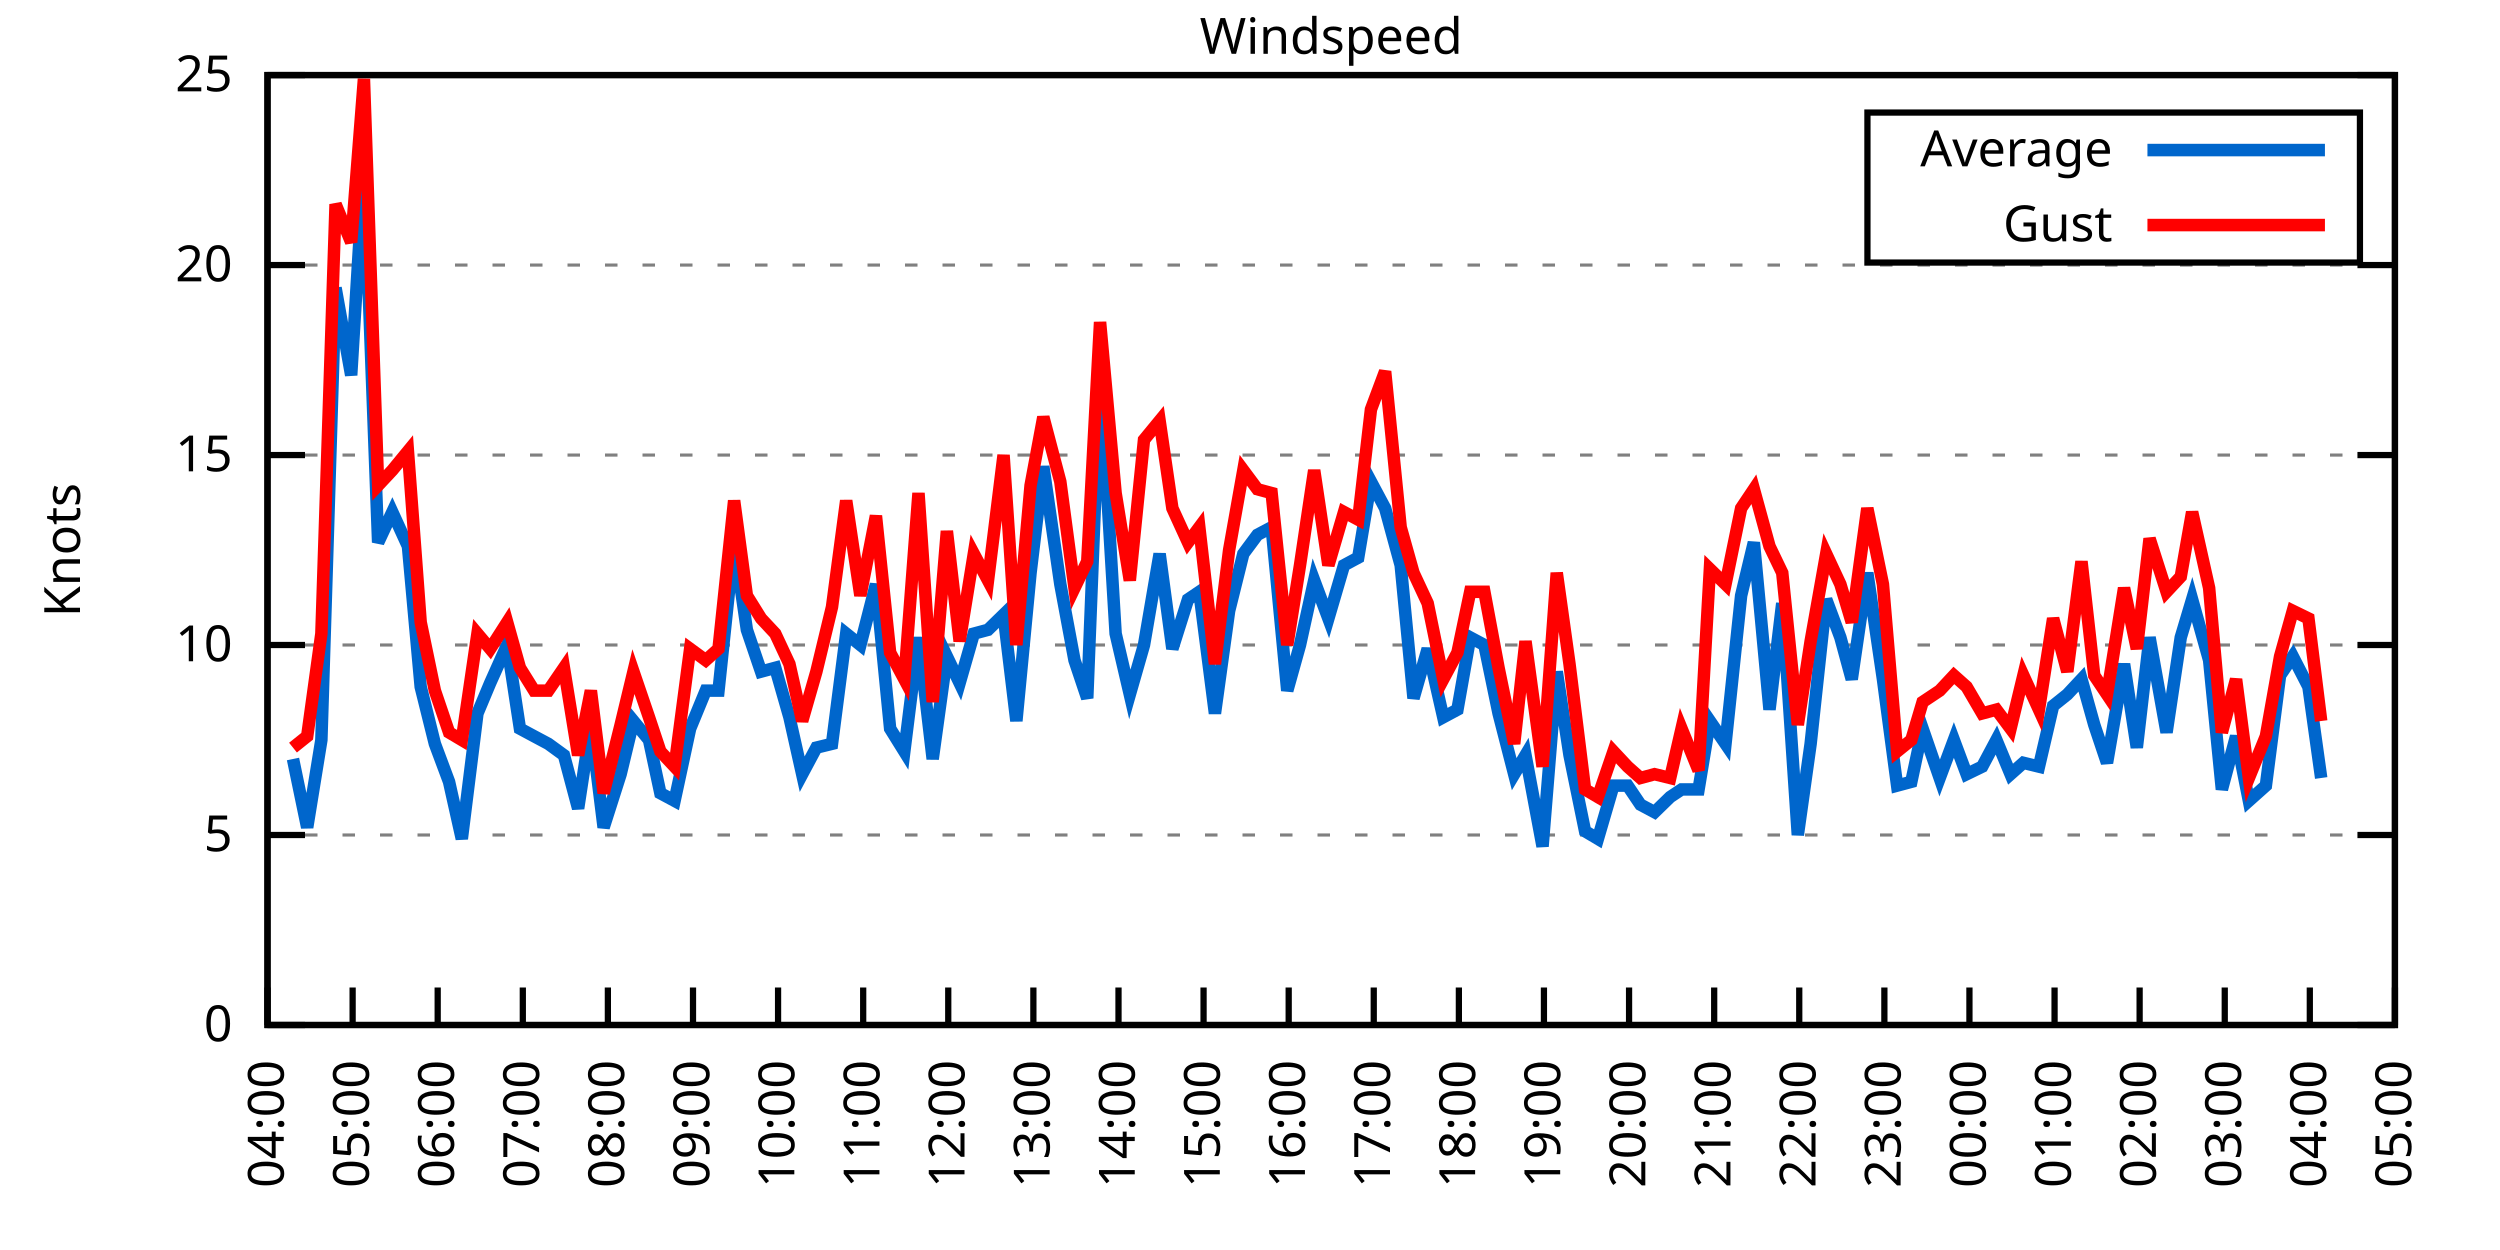
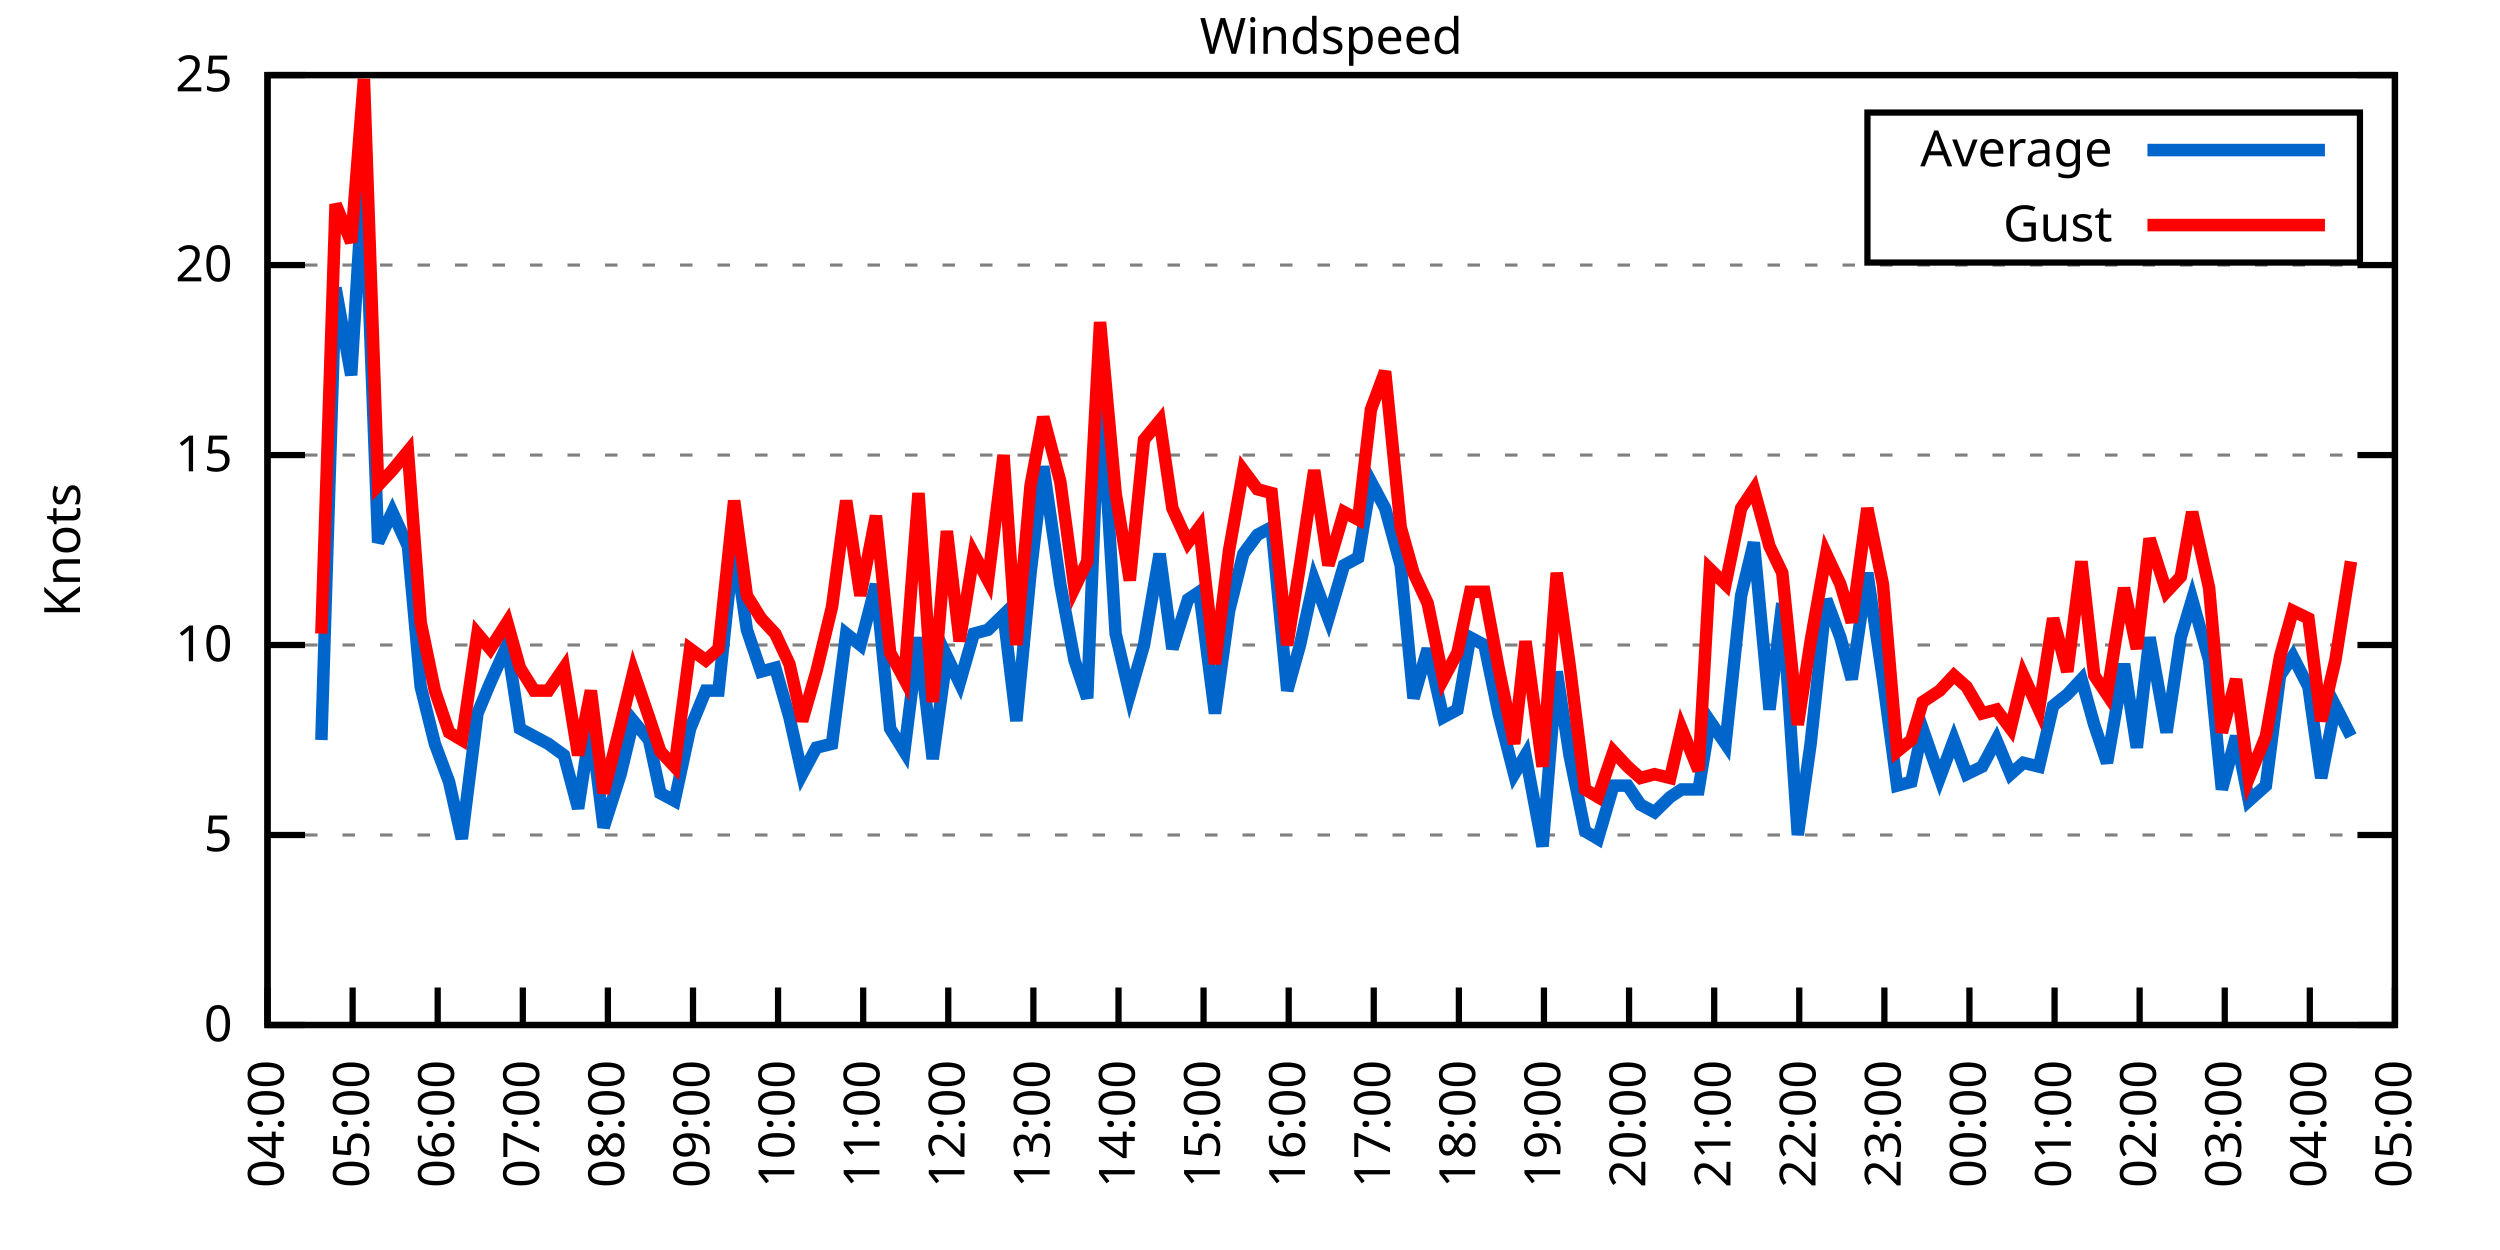
<svg xmlns="http://www.w3.org/2000/svg" xmlns:xlink="http://www.w3.org/1999/xlink" width="400" height="200" viewBox="0 0 400 200">
  <g id="gnuplot_canvas">
    <rect x="0" y="0" width="400" height="200" fill="none" />
    <defs>
      <circle id="gpDot" r="0.5" stroke-width="0.5" stroke="currentColor" />
      <path id="gpPt0" stroke-width="0.333" stroke="currentColor" d="M-1,0 h2 M0,-1 v2" />
      <path id="gpPt1" stroke-width="0.333" stroke="currentColor" d="M-1,-1 L1,1 M1,-1 L-1,1" />
      <path id="gpPt2" stroke-width="0.333" stroke="currentColor" d="M-1,0 L1,0 M0,-1 L0,1 M-1,-1 L1,1 M-1,1 L1,-1" />
      <rect id="gpPt3" stroke-width="0.333" stroke="currentColor" x="-1" y="-1" width="2" height="2" />
      <rect id="gpPt4" stroke-width="0.333" stroke="currentColor" fill="currentColor" x="-1" y="-1" width="2" height="2" />
      <circle id="gpPt5" stroke-width="0.333" stroke="currentColor" cx="0" cy="0" r="1" />
      <use xlink:href="#gpPt5" id="gpPt6" fill="currentColor" stroke="none" />
      <path id="gpPt7" stroke-width="0.333" stroke="currentColor" d="M0,-1.33 L-1.33,0.67 L1.33,0.67 z" />
      <use xlink:href="#gpPt7" id="gpPt8" fill="currentColor" stroke="none" />
      <use xlink:href="#gpPt7" id="gpPt9" stroke="currentColor" transform="rotate(180)" />
      <use xlink:href="#gpPt9" id="gpPt10" fill="currentColor" stroke="none" />
      <use xlink:href="#gpPt3" id="gpPt11" stroke="currentColor" transform="rotate(45)" />
      <use xlink:href="#gpPt11" id="gpPt12" fill="currentColor" stroke="none" />
      <path id="gpPt13" stroke-width="0.333" stroke="currentColor" d="M0,1.330 L1.265,0.411 L0.782,-1.067 L-0.782,-1.076 L-1.265,0.411 z" />
      <use xlink:href="#gpPt13" id="gpPt14" fill="currentColor" stroke="none" />
      <filter id="textbox" filterUnits="objectBoundingBox" x="0" y="0" height="1" width="1">
        <feFlood flood-color="white" flood-opacity="1" result="bgnd" />
        <feComposite in="SourceGraphic" in2="bgnd" operator="atop" />
      </filter>
      <filter id="greybox" filterUnits="objectBoundingBox" x="0" y="0" height="1" width="1">
        <feFlood flood-color="lightgrey" flood-opacity="1" result="grey" />
        <feComposite in="SourceGraphic" in2="grey" operator="atop" />
      </filter>
    </defs>
    <g fill="none" color="white" stroke="currentColor" stroke-width="1.00" stroke-linecap="butt" stroke-linejoin="miter">
</g>
    <g fill="none" color="black" stroke="currentColor" stroke-width="1.00" stroke-linecap="butt" stroke-linejoin="miter">
      <g stroke="none" shape-rendering="crispEdges">
        <polygon fill="rgb(255, 255, 255)" points="42.80,164.00 383.18,164.00 383.18,12.02 42.80,12.02 " />
      </g>
    </g>
    <g fill="none" color="black" stroke="currentColor" stroke-width="1.00" stroke-linecap="butt" stroke-linejoin="miter">
</g>
    <g fill="none" color="black" stroke="black" stroke-width="0.50" stroke-linecap="butt" stroke-linejoin="miter">
</g>
    <g fill="none" color="gray" stroke="currentColor" stroke-width="0.50" stroke-linecap="butt" stroke-linejoin="miter">
      <path stroke="gray" stroke-dasharray="2,4" class="gridline" d="M42.80,164.00 L383.19,164.00  " />
    </g>
    <g fill="none" color="gray" stroke="gray" stroke-width="1.00" stroke-linecap="butt" stroke-linejoin="miter">
</g>
    <g fill="none" color="black" stroke="currentColor" stroke-width="1.00" stroke-linecap="butt" stroke-linejoin="miter">
      <path stroke="black" d="M42.80,164.00 L48.80,164.00 M383.19,164.00 L377.19,164.00  " />
      <g transform="translate(37.20,166.60)" stroke="none" fill="black" font-family="Sans" font-size="8.00" text-anchor="end">
        <text>
          <tspan font-family="Sans"> 0</tspan>
        </text>
      </g>
    </g>
    <g fill="none" color="black" stroke="currentColor" stroke-width="1.00" stroke-linecap="butt" stroke-linejoin="miter">
</g>
    <g fill="none" color="black" stroke="black" stroke-width="0.50" stroke-linecap="butt" stroke-linejoin="miter">
</g>
    <g fill="none" color="gray" stroke="currentColor" stroke-width="0.50" stroke-linecap="butt" stroke-linejoin="miter">
      <path stroke="gray" stroke-dasharray="2,4" class="gridline" d="M42.80,133.60 L383.19,133.60  " />
    </g>
    <g fill="none" color="gray" stroke="gray" stroke-width="1.00" stroke-linecap="butt" stroke-linejoin="miter">
</g>
    <g fill="none" color="black" stroke="currentColor" stroke-width="1.00" stroke-linecap="butt" stroke-linejoin="miter">
      <path stroke="black" d="M42.80,133.60 L48.80,133.60 M383.19,133.60 L377.19,133.60  " />
      <g transform="translate(37.20,136.20)" stroke="none" fill="black" font-family="Sans" font-size="8.00" text-anchor="end">
        <text>
          <tspan font-family="Sans"> 5</tspan>
        </text>
      </g>
    </g>
    <g fill="none" color="black" stroke="currentColor" stroke-width="1.00" stroke-linecap="butt" stroke-linejoin="miter">
</g>
    <g fill="none" color="black" stroke="black" stroke-width="0.50" stroke-linecap="butt" stroke-linejoin="miter">
</g>
    <g fill="none" color="gray" stroke="currentColor" stroke-width="0.50" stroke-linecap="butt" stroke-linejoin="miter">
      <path stroke="gray" stroke-dasharray="2,4" class="gridline" d="M42.80,103.20 L383.19,103.20  " />
    </g>
    <g fill="none" color="gray" stroke="gray" stroke-width="1.00" stroke-linecap="butt" stroke-linejoin="miter">
</g>
    <g fill="none" color="black" stroke="currentColor" stroke-width="1.00" stroke-linecap="butt" stroke-linejoin="miter">
      <path stroke="black" d="M42.80,103.20 L48.80,103.20 M383.19,103.20 L377.19,103.20  " />
      <g transform="translate(37.20,105.80)" stroke="none" fill="black" font-family="Sans" font-size="8.00" text-anchor="end">
        <text>
          <tspan font-family="Sans"> 10</tspan>
        </text>
      </g>
    </g>
    <g fill="none" color="black" stroke="currentColor" stroke-width="1.00" stroke-linecap="butt" stroke-linejoin="miter">
</g>
    <g fill="none" color="black" stroke="black" stroke-width="0.50" stroke-linecap="butt" stroke-linejoin="miter">
</g>
    <g fill="none" color="gray" stroke="currentColor" stroke-width="0.50" stroke-linecap="butt" stroke-linejoin="miter">
      <path stroke="gray" stroke-dasharray="2,4" class="gridline" d="M42.80,72.81 L383.19,72.81  " />
    </g>
    <g fill="none" color="gray" stroke="gray" stroke-width="1.00" stroke-linecap="butt" stroke-linejoin="miter">
</g>
    <g fill="none" color="black" stroke="currentColor" stroke-width="1.00" stroke-linecap="butt" stroke-linejoin="miter">
      <path stroke="black" d="M42.80,72.81 L48.80,72.81 M383.19,72.81 L377.19,72.81  " />
      <g transform="translate(37.20,75.41)" stroke="none" fill="black" font-family="Sans" font-size="8.00" text-anchor="end">
        <text>
          <tspan font-family="Sans"> 15</tspan>
        </text>
      </g>
    </g>
    <g fill="none" color="black" stroke="currentColor" stroke-width="1.00" stroke-linecap="butt" stroke-linejoin="miter">
</g>
    <g fill="none" color="black" stroke="black" stroke-width="0.50" stroke-linecap="butt" stroke-linejoin="miter">
</g>
    <g fill="none" color="gray" stroke="currentColor" stroke-width="0.50" stroke-linecap="butt" stroke-linejoin="miter">
      <path stroke="gray" stroke-dasharray="2,4" class="gridline" d="M42.80,42.41 L383.19,42.41  " />
    </g>
    <g fill="none" color="gray" stroke="gray" stroke-width="1.00" stroke-linecap="butt" stroke-linejoin="miter">
</g>
    <g fill="none" color="black" stroke="currentColor" stroke-width="1.00" stroke-linecap="butt" stroke-linejoin="miter">
      <path stroke="black" d="M42.80,42.41 L48.80,42.41 M383.19,42.41 L377.19,42.41  " />
      <g transform="translate(37.20,45.01)" stroke="none" fill="black" font-family="Sans" font-size="8.00" text-anchor="end">
        <text>
          <tspan font-family="Sans"> 20</tspan>
        </text>
      </g>
    </g>
    <g fill="none" color="black" stroke="currentColor" stroke-width="1.00" stroke-linecap="butt" stroke-linejoin="miter">
</g>
    <g fill="none" color="black" stroke="black" stroke-width="0.50" stroke-linecap="butt" stroke-linejoin="miter">
</g>
    <g fill="none" color="gray" stroke="currentColor" stroke-width="0.50" stroke-linecap="butt" stroke-linejoin="miter">
      <path stroke="gray" stroke-dasharray="2,4" class="gridline" d="M42.80,12.01 L383.19,12.01  " />
    </g>
    <g fill="none" color="gray" stroke="gray" stroke-width="1.00" stroke-linecap="butt" stroke-linejoin="miter">
</g>
    <g fill="none" color="black" stroke="currentColor" stroke-width="1.00" stroke-linecap="butt" stroke-linejoin="miter">
      <path stroke="black" d="M42.80,12.01 L48.80,12.01 M383.19,12.01 L377.19,12.01  " />
      <g transform="translate(37.20,14.61)" stroke="none" fill="black" font-family="Sans" font-size="8.00" text-anchor="end">
        <text>
          <tspan font-family="Sans"> 25</tspan>
        </text>
      </g>
    </g>
    <g fill="none" color="black" stroke="currentColor" stroke-width="1.00" stroke-linecap="butt" stroke-linejoin="miter">
      <path stroke="black" d="M42.80,164.00 L42.80,158.00  " />
      <g transform="translate(45.40,169.60) rotate(270.00)" stroke="none" fill="black" font-family="Sans" font-size="8.00" text-anchor="end">
        <text>
          <tspan font-family="Sans">04:00</tspan>
        </text>
      </g>
    </g>
    <g fill="none" color="black" stroke="currentColor" stroke-width="1.00" stroke-linecap="butt" stroke-linejoin="miter">
      <path stroke="black" d="M56.42,164.00 L56.42,158.00  " />
      <g transform="translate(59.02,169.60) rotate(270.00)" stroke="none" fill="black" font-family="Sans" font-size="8.00" text-anchor="end">
        <text>
          <tspan font-family="Sans">05:00</tspan>
        </text>
      </g>
    </g>
    <g fill="none" color="black" stroke="currentColor" stroke-width="1.00" stroke-linecap="butt" stroke-linejoin="miter">
      <path stroke="black" d="M70.03,164.00 L70.03,158.00  " />
      <g transform="translate(72.63,169.60) rotate(270.00)" stroke="none" fill="black" font-family="Sans" font-size="8.00" text-anchor="end">
        <text>
          <tspan font-family="Sans">06:00</tspan>
        </text>
      </g>
    </g>
    <g fill="none" color="black" stroke="currentColor" stroke-width="1.00" stroke-linecap="butt" stroke-linejoin="miter">
      <path stroke="black" d="M83.65,164.00 L83.65,158.00  " />
      <g transform="translate(86.25,169.60) rotate(270.00)" stroke="none" fill="black" font-family="Sans" font-size="8.00" text-anchor="end">
        <text>
          <tspan font-family="Sans">07:00</tspan>
        </text>
      </g>
    </g>
    <g fill="none" color="black" stroke="currentColor" stroke-width="1.00" stroke-linecap="butt" stroke-linejoin="miter">
      <path stroke="black" d="M97.26,164.00 L97.26,158.00  " />
      <g transform="translate(99.86,169.60) rotate(270.00)" stroke="none" fill="black" font-family="Sans" font-size="8.00" text-anchor="end">
        <text>
          <tspan font-family="Sans">08:00</tspan>
        </text>
      </g>
    </g>
    <g fill="none" color="black" stroke="currentColor" stroke-width="1.00" stroke-linecap="butt" stroke-linejoin="miter">
      <path stroke="black" d="M110.88,164.00 L110.88,158.00  " />
      <g transform="translate(113.48,169.60) rotate(270.00)" stroke="none" fill="black" font-family="Sans" font-size="8.00" text-anchor="end">
        <text>
          <tspan font-family="Sans">09:00</tspan>
        </text>
      </g>
    </g>
    <g fill="none" color="black" stroke="currentColor" stroke-width="1.00" stroke-linecap="butt" stroke-linejoin="miter">
      <path stroke="black" d="M124.49,164.00 L124.49,158.00  " />
      <g transform="translate(127.09,169.60) rotate(270.00)" stroke="none" fill="black" font-family="Sans" font-size="8.00" text-anchor="end">
        <text>
          <tspan font-family="Sans">10:00</tspan>
        </text>
      </g>
    </g>
    <g fill="none" color="black" stroke="currentColor" stroke-width="1.00" stroke-linecap="butt" stroke-linejoin="miter">
      <path stroke="black" d="M138.11,164.00 L138.11,158.00  " />
      <g transform="translate(140.71,169.60) rotate(270.00)" stroke="none" fill="black" font-family="Sans" font-size="8.00" text-anchor="end">
        <text>
          <tspan font-family="Sans">11:00</tspan>
        </text>
      </g>
    </g>
    <g fill="none" color="black" stroke="currentColor" stroke-width="1.00" stroke-linecap="butt" stroke-linejoin="miter">
      <path stroke="black" d="M151.72,164.00 L151.72,158.00  " />
      <g transform="translate(154.32,169.60) rotate(270.00)" stroke="none" fill="black" font-family="Sans" font-size="8.00" text-anchor="end">
        <text>
          <tspan font-family="Sans">12:00</tspan>
        </text>
      </g>
    </g>
    <g fill="none" color="black" stroke="currentColor" stroke-width="1.00" stroke-linecap="butt" stroke-linejoin="miter">
      <path stroke="black" d="M165.34,164.00 L165.34,158.00  " />
      <g transform="translate(167.94,169.60) rotate(270.00)" stroke="none" fill="black" font-family="Sans" font-size="8.00" text-anchor="end">
        <text>
          <tspan font-family="Sans">13:00</tspan>
        </text>
      </g>
    </g>
    <g fill="none" color="black" stroke="currentColor" stroke-width="1.00" stroke-linecap="butt" stroke-linejoin="miter">
      <path stroke="black" d="M178.96,164.00 L178.96,158.00  " />
      <g transform="translate(181.56,169.60) rotate(270.00)" stroke="none" fill="black" font-family="Sans" font-size="8.00" text-anchor="end">
        <text>
          <tspan font-family="Sans">14:00</tspan>
        </text>
      </g>
    </g>
    <g fill="none" color="black" stroke="currentColor" stroke-width="1.00" stroke-linecap="butt" stroke-linejoin="miter">
      <path stroke="black" d="M192.57,164.00 L192.57,158.00  " />
      <g transform="translate(195.17,169.60) rotate(270.00)" stroke="none" fill="black" font-family="Sans" font-size="8.00" text-anchor="end">
        <text>
          <tspan font-family="Sans">15:00</tspan>
        </text>
      </g>
    </g>
    <g fill="none" color="black" stroke="currentColor" stroke-width="1.00" stroke-linecap="butt" stroke-linejoin="miter">
      <path stroke="black" d="M206.19,164.00 L206.19,158.00  " />
      <g transform="translate(208.79,169.60) rotate(270.00)" stroke="none" fill="black" font-family="Sans" font-size="8.00" text-anchor="end">
        <text>
          <tspan font-family="Sans">16:00</tspan>
        </text>
      </g>
    </g>
    <g fill="none" color="black" stroke="currentColor" stroke-width="1.00" stroke-linecap="butt" stroke-linejoin="miter">
      <path stroke="black" d="M219.80,164.00 L219.80,158.00  " />
      <g transform="translate(222.40,169.60) rotate(270.00)" stroke="none" fill="black" font-family="Sans" font-size="8.00" text-anchor="end">
        <text>
          <tspan font-family="Sans">17:00</tspan>
        </text>
      </g>
    </g>
    <g fill="none" color="black" stroke="currentColor" stroke-width="1.00" stroke-linecap="butt" stroke-linejoin="miter">
      <path stroke="black" d="M233.42,164.00 L233.42,158.00  " />
      <g transform="translate(236.02,169.60) rotate(270.00)" stroke="none" fill="black" font-family="Sans" font-size="8.00" text-anchor="end">
        <text>
          <tspan font-family="Sans">18:00</tspan>
        </text>
      </g>
    </g>
    <g fill="none" color="black" stroke="currentColor" stroke-width="1.00" stroke-linecap="butt" stroke-linejoin="miter">
      <path stroke="black" d="M247.03,164.00 L247.03,158.00  " />
      <g transform="translate(249.63,169.60) rotate(270.00)" stroke="none" fill="black" font-family="Sans" font-size="8.00" text-anchor="end">
        <text>
          <tspan font-family="Sans">19:00</tspan>
        </text>
      </g>
    </g>
    <g fill="none" color="black" stroke="currentColor" stroke-width="1.00" stroke-linecap="butt" stroke-linejoin="miter">
      <path stroke="black" d="M260.65,164.00 L260.65,158.00  " />
      <g transform="translate(263.25,169.60) rotate(270.00)" stroke="none" fill="black" font-family="Sans" font-size="8.00" text-anchor="end">
        <text>
          <tspan font-family="Sans">20:00</tspan>
        </text>
      </g>
    </g>
    <g fill="none" color="black" stroke="currentColor" stroke-width="1.00" stroke-linecap="butt" stroke-linejoin="miter">
      <path stroke="black" d="M274.27,164.00 L274.27,158.00  " />
      <g transform="translate(276.87,169.60) rotate(270.00)" stroke="none" fill="black" font-family="Sans" font-size="8.00" text-anchor="end">
        <text>
          <tspan font-family="Sans">21:00</tspan>
        </text>
      </g>
    </g>
    <g fill="none" color="black" stroke="currentColor" stroke-width="1.00" stroke-linecap="butt" stroke-linejoin="miter">
      <path stroke="black" d="M287.88,164.00 L287.88,158.00  " />
      <g transform="translate(290.48,169.60) rotate(270.00)" stroke="none" fill="black" font-family="Sans" font-size="8.00" text-anchor="end">
        <text>
          <tspan font-family="Sans">22:00</tspan>
        </text>
      </g>
    </g>
    <g fill="none" color="black" stroke="currentColor" stroke-width="1.00" stroke-linecap="butt" stroke-linejoin="miter">
      <path stroke="black" d="M301.50,164.00 L301.50,158.00  " />
      <g transform="translate(304.10,169.60) rotate(270.00)" stroke="none" fill="black" font-family="Sans" font-size="8.00" text-anchor="end">
        <text>
          <tspan font-family="Sans">23:00</tspan>
        </text>
      </g>
    </g>
    <g fill="none" color="black" stroke="currentColor" stroke-width="1.00" stroke-linecap="butt" stroke-linejoin="miter">
      <path stroke="black" d="M315.11,164.00 L315.11,158.00  " />
      <g transform="translate(317.71,169.60) rotate(270.00)" stroke="none" fill="black" font-family="Sans" font-size="8.00" text-anchor="end">
        <text>
          <tspan font-family="Sans">00:00</tspan>
        </text>
      </g>
    </g>
    <g fill="none" color="black" stroke="currentColor" stroke-width="1.00" stroke-linecap="butt" stroke-linejoin="miter">
      <path stroke="black" d="M328.73,164.00 L328.73,158.00  " />
      <g transform="translate(331.33,169.60) rotate(270.00)" stroke="none" fill="black" font-family="Sans" font-size="8.00" text-anchor="end">
        <text>
          <tspan font-family="Sans">01:00</tspan>
        </text>
      </g>
    </g>
    <g fill="none" color="black" stroke="currentColor" stroke-width="1.00" stroke-linecap="butt" stroke-linejoin="miter">
      <path stroke="black" d="M342.34,164.00 L342.34,158.00  " />
      <g transform="translate(344.94,169.60) rotate(270.00)" stroke="none" fill="black" font-family="Sans" font-size="8.00" text-anchor="end">
        <text>
          <tspan font-family="Sans">02:00</tspan>
        </text>
      </g>
    </g>
    <g fill="none" color="black" stroke="currentColor" stroke-width="1.00" stroke-linecap="butt" stroke-linejoin="miter">
      <path stroke="black" d="M355.96,164.00 L355.96,158.00  " />
      <g transform="translate(358.56,169.60) rotate(270.00)" stroke="none" fill="black" font-family="Sans" font-size="8.00" text-anchor="end">
        <text>
          <tspan font-family="Sans">03:00</tspan>
        </text>
      </g>
    </g>
    <g fill="none" color="black" stroke="currentColor" stroke-width="1.00" stroke-linecap="butt" stroke-linejoin="miter">
      <path stroke="black" d="M369.57,164.00 L369.57,158.00  " />
      <g transform="translate(372.17,169.60) rotate(270.00)" stroke="none" fill="black" font-family="Sans" font-size="8.00" text-anchor="end">
        <text>
          <tspan font-family="Sans">04:00</tspan>
        </text>
      </g>
    </g>
    <g fill="none" color="black" stroke="currentColor" stroke-width="1.00" stroke-linecap="butt" stroke-linejoin="miter">
      <path stroke="black" d="M383.19,164.00 L383.19,158.00  " />
      <g transform="translate(385.79,169.60) rotate(270.00)" stroke="none" fill="black" font-family="Sans" font-size="8.00" text-anchor="end">
        <text>
          <tspan font-family="Sans">05:00</tspan>
        </text>
      </g>
    </g>
    <g fill="none" color="black" stroke="currentColor" stroke-width="1.00" stroke-linecap="butt" stroke-linejoin="miter">
</g>
    <g fill="none" color="black" stroke="currentColor" stroke-width="1.00" stroke-linecap="butt" stroke-linejoin="miter">
      <path stroke="black" d="M42.80,12.01 L42.80,164.00 L383.19,164.00 L383.19,12.01 L42.80,12.01 Z  " />
    </g>
    <g fill="none" color="black" stroke="currentColor" stroke-width="1.00" stroke-linecap="butt" stroke-linejoin="miter">
</g>
    <g fill="none" color="black" stroke="currentColor" stroke-width="1.00" stroke-linecap="butt" stroke-linejoin="miter">
      <path stroke="black" d="M298.79,42.01 L298.79,18.01 L377.59,18.01 L377.59,42.01 L298.79,42.01 Z  " />
    </g>
    <g id="Windspeed_plot_1">
      <g fill="none" color="white" stroke="black" stroke-width="2.00" stroke-linecap="butt" stroke-linejoin="miter">
</g>
      <g fill="none" color="black" stroke="currentColor" stroke-width="2.00" stroke-linecap="butt" stroke-linejoin="miter">
        <g transform="translate(337.99,26.61)" stroke="none" fill="black" font-family="Sans" font-size="8.00" text-anchor="end">
          <text>
            <tspan font-family="Sans">Average</tspan>
          </text>
        </g>
      </g>
      <g fill="none" color="black" stroke="currentColor" stroke-width="2.00" stroke-linecap="butt" stroke-linejoin="miter">
-         <path stroke="rgb(  0, 102, 204)" d="M343.59,24.01 L371.99,24.01 M46.88,121.44 L49.15,132.39 L51.42,118.40 L53.69,46.06 L56.19,60.04 L58.23,26.60   L60.50,86.79 L62.77,81.93 L65.27,87.40 L67.31,109.89 L69.58,119.01 L71.85,125.09 L73.89,134.21 L76.39,114.15   L78.43,109.28 L81.15,103.20 L83.19,116.58 L85.46,117.80 L87.73,119.01 L90.23,120.83 L92.50,129.35 L94.54,115.97   L96.58,132.39 L99.30,123.87 L101.35,115.36 L103.84,118.40 L105.66,126.91 L107.93,128.13 L110.42,116.58 L112.92,110.50   L114.96,110.50 L117.46,86.79 L119.50,100.77 L121.77,107.46 L124.04,106.85 L126.31,114.76 L128.35,123.87 L130.62,119.62   L133.12,119.01 L135.39,101.38 L137.66,103.20 L140.15,93.48 L142.42,116.58 L144.69,120.23 L146.96,101.99 L149.23,121.44   L151.50,105.03 L153.54,109.28 L155.81,101.38 L158.08,100.77 L160.57,98.34 L162.62,115.36 L164.89,91.65 L166.93,74.63   L169.65,93.48 L171.92,105.64 L173.96,111.72 L176.01,60.04 L178.50,101.38 L180.77,111.11 L183.04,103.20 L185.54,88.61   L187.58,103.81 L190.08,95.91 L191.89,94.69 L194.39,114.15 L196.66,97.73 L198.93,88.61 L201.19,85.57 L203.46,84.36   L205.96,110.50 L208.00,103.20 L210.27,92.87 L212.54,98.95 L215.04,90.44 L217.31,89.22 L219.35,77.06 L221.62,81.32   L224.11,90.44 L226.16,111.72 L228.43,103.81 L230.92,114.76 L233.19,113.54 L235.23,101.99 L237.50,103.20 L239.77,114.15   L242.27,123.87 L244.08,120.83 L246.81,135.43 L249.08,107.46 L251.12,120.83 L253.61,132.99 L255.66,134.21 L258.15,125.70   L260.42,125.70 L262.47,128.74 L264.73,129.95 L267.23,127.52 L269.05,126.31 L271.77,126.31 L273.58,115.36 L276.08,119.01   L278.58,95.30 L280.62,86.79 L283.12,113.54 L285.16,96.52 L287.65,133.60 L289.70,119.01 L292.19,95.91 L294.46,101.99   L296.28,108.68 L298.77,91.65 L301.27,108.68 L303.54,125.70 L305.81,125.09 L307.62,116.58 L310.35,124.48 L312.62,118.40   L314.66,123.87 L317.15,122.66 L319.42,118.40 L321.69,123.87 L323.74,122.05 L326.23,122.66 L328.50,112.93 L330.77,111.11   L333.04,108.68 L335.08,115.97 L337.12,122.05 L339.85,106.24 L341.89,119.62 L343.93,101.99 L346.65,117.19 L348.92,101.99   L350.74,95.91 L353.46,105.64 L355.50,126.31 L357.77,117.80 L359.82,128.13 L362.54,125.70 L364.81,108.07 L366.85,105.03   L369.35,109.89 L371.39,124.48  " />
+         <path stroke="rgb(  0, 102, 204)" d="M343.59,24.01 L371.99,24.01 M51.42,118.40 L53.69,46.06 L56.19,60.04 L58.23,26.60 L60.50,86.79 L62.77,81.93   L65.27,87.40 L67.31,109.89 L69.58,119.01 L71.85,125.09 L73.89,134.21 L76.39,114.15 L78.43,109.28 L81.15,103.20   L83.19,116.58 L85.46,117.80 L87.73,119.01 L90.23,120.83 L92.50,129.35 L94.54,115.97 L96.58,132.39 L99.30,123.87   L101.35,115.36 L103.84,118.40 L105.66,126.91 L107.93,128.13 L110.42,116.58 L112.92,110.50 L114.96,110.50 L117.46,86.79   L119.50,100.77 L121.77,107.46 L124.04,106.85 L126.31,114.76 L128.35,123.87 L130.62,119.62 L133.12,119.01 L135.39,101.38   L137.66,103.20 L140.15,93.48 L142.42,116.58 L144.69,120.23 L146.96,101.99 L149.23,121.44 L151.50,105.03 L153.54,109.28   L155.81,101.38 L158.08,100.77 L160.57,98.34 L162.62,115.36 L164.89,91.65 L166.93,74.63 L169.65,93.48 L171.92,105.64   L173.96,111.72 L176.01,60.04 L178.50,101.38 L180.77,111.11 L183.04,103.20 L185.54,88.61 L187.58,103.81 L190.08,95.91   L191.89,94.69 L194.39,114.15 L196.66,97.73 L198.93,88.61 L201.19,85.57 L203.46,84.36 L205.96,110.50 L208.00,103.20   L210.27,92.87 L212.54,98.95 L215.04,90.44 L217.31,89.22 L219.35,77.06 L221.62,81.32 L224.11,90.44 L226.16,111.72   L228.43,103.81 L230.92,114.76 L233.19,113.54 L235.23,101.99 L237.50,103.20 L239.77,114.15 L242.27,123.87 L244.08,120.83   L246.81,135.43 L249.08,107.46 L251.12,120.83 L253.61,132.99 L255.66,134.21 L258.15,125.70 L260.42,125.70 L262.47,128.74   L264.73,129.95 L267.23,127.52 L269.05,126.31 L271.77,126.31 L273.58,115.36 L276.08,119.01 L278.58,95.30 L280.62,86.79   L283.12,113.54 L285.16,96.52 L287.65,133.60 L289.70,119.01 L292.19,95.91 L294.46,101.99 L296.28,108.68 L298.77,91.65   L301.27,108.68 L303.54,125.70 L305.81,125.09 L307.62,116.58 L310.35,124.48 L312.62,118.40 L314.66,123.87 L317.15,122.66   L319.42,118.40 L321.69,123.87 L323.74,122.05 L326.23,122.66 L328.50,112.93 L330.77,111.11 L333.04,108.68 L335.08,115.97   L337.12,122.05 L339.85,106.24 L341.89,119.62 L343.93,101.99 L346.65,117.19 L348.92,101.99 L350.74,95.91 L353.46,105.64   L355.50,126.31 L357.77,117.80 L359.82,128.13 L362.54,125.70 L364.81,108.07 L366.85,105.03 L369.35,109.89 L371.39,124.48   L373.66,112.93 L376.16,117.80  " />
      </g>
    </g>
    <g id="Windspeed_plot_2">
      <g fill="none" color="black" stroke="currentColor" stroke-width="2.00" stroke-linecap="butt" stroke-linejoin="miter">
        <g transform="translate(337.99,38.61)" stroke="none" fill="black" font-family="Sans" font-size="8.00" text-anchor="end">
          <text>
            <tspan font-family="Sans">Gust</tspan>
          </text>
        </g>
      </g>
      <g fill="none" color="black" stroke="currentColor" stroke-width="2.00" stroke-linecap="butt" stroke-linejoin="miter">
-         <path stroke="rgb(255,   0,   0)" d="M343.59,36.01 L371.99,36.01 M46.88,119.62 L49.15,117.80 L51.42,101.38 L53.69,32.68 L56.19,38.76 L58.23,12.62   L60.50,77.67 L62.77,75.24 L65.27,72.20 L67.31,99.56 L69.58,110.50 L71.85,117.19 L73.89,118.40 L76.39,101.38   L78.43,103.81 L81.15,99.56 L83.19,106.85 L85.46,110.50 L87.73,110.50 L90.23,106.85 L92.50,120.83 L94.54,110.50   L96.58,126.91 L99.30,115.97 L101.35,107.46 L103.84,114.76 L105.66,120.23 L107.93,122.66 L110.42,103.81 L112.92,105.64   L114.96,103.81 L117.46,80.10 L119.50,95.30 L121.77,98.95 L124.04,101.38 L126.31,106.24 L128.35,115.36 L130.62,107.46   L133.12,97.12 L135.39,80.10 L137.66,95.30 L140.15,82.53 L142.42,104.42 L144.69,108.68 L146.96,78.89 L149.23,112.32   L151.50,84.97 L153.54,102.60 L155.81,88.61 L158.08,92.87 L160.57,72.81 L162.62,103.20 L164.89,77.67 L166.93,66.73   L169.65,77.06 L171.92,94.08 L173.96,89.83 L176.01,51.53 L178.50,78.89 L180.77,92.87 L183.04,70.37 L185.54,67.33   L187.58,81.32 L190.08,86.79 L191.89,84.36 L194.39,106.24 L196.66,88.00 L198.93,75.24 L201.19,78.28 L203.46,78.89   L205.96,103.20 L208.00,90.44 L210.27,75.24 L212.54,90.44 L215.04,81.93 L217.31,83.14 L219.35,65.51 L221.62,59.43   L224.11,84.36 L226.16,91.65 L228.43,96.52 L230.92,108.68 L233.19,104.42 L235.23,94.69 L237.50,94.69 L239.77,106.85   L242.27,119.01 L244.08,102.60 L246.81,122.66 L249.08,91.65 L251.12,106.24 L253.61,126.31 L255.66,127.52 L258.15,120.23   L260.42,122.66 L262.47,124.48 L264.73,123.87 L267.23,124.48 L269.05,116.58 L271.77,123.27 L273.58,91.04 L276.08,93.48   L278.58,81.32 L280.62,78.28 L283.12,87.40 L285.16,91.65 L287.65,115.97 L289.70,102.60 L292.19,88.61 L294.46,93.48   L296.28,99.56 L298.77,81.32 L301.27,93.48 L303.54,120.23 L305.81,118.40 L307.62,112.32 L310.35,110.50 L312.62,108.07   L314.66,109.89 L317.15,114.15 L319.42,113.54 L321.69,116.58 L323.74,108.07 L326.23,113.54 L328.50,98.95 L330.77,107.46   L333.04,89.83 L335.08,108.07 L337.12,111.11 L339.85,94.08 L341.89,103.81 L343.93,86.18 L346.65,94.69 L348.92,92.26   L350.74,81.93 L353.46,94.08 L355.50,117.19 L357.77,108.68 L359.82,124.48 L362.54,117.80 L364.81,105.03 L366.85,97.73   L369.35,98.95 L371.39,115.36  " />
+         <path stroke="rgb(255,   0,   0)" d="M343.59,36.01 L371.99,36.01 M51.42,101.38 L53.69,32.68 L56.19,38.76 L58.23,12.62 L60.50,77.67 L62.77,75.24   L65.27,72.20 L67.31,99.56 L69.58,110.50 L71.85,117.19 L73.89,118.40 L76.39,101.38 L78.43,103.81 L81.15,99.56   L83.19,106.85 L85.46,110.50 L87.73,110.50 L90.23,106.85 L92.50,120.83 L94.54,110.50 L96.58,126.91 L99.30,115.97   L101.35,107.46 L103.84,114.76 L105.66,120.23 L107.93,122.66 L110.42,103.81 L112.92,105.64 L114.96,103.81 L117.46,80.10   L119.50,95.30 L121.77,98.95 L124.04,101.38 L126.31,106.24 L128.35,115.36 L130.62,107.46 L133.12,97.12 L135.39,80.10   L137.66,95.30 L140.15,82.53 L142.42,104.42 L144.69,108.68 L146.96,78.89 L149.23,112.32 L151.50,84.97 L153.54,102.60   L155.81,88.61 L158.08,92.87 L160.57,72.81 L162.62,103.20 L164.89,77.67 L166.93,66.73 L169.65,77.06 L171.92,94.08   L173.96,89.83 L176.01,51.53 L178.50,78.89 L180.77,92.87 L183.04,70.37 L185.54,67.33 L187.58,81.32 L190.08,86.79   L191.89,84.36 L194.39,106.24 L196.66,88.00 L198.93,75.24 L201.19,78.28 L203.46,78.89 L205.96,103.20 L208.00,90.44   L210.27,75.24 L212.54,90.44 L215.04,81.93 L217.31,83.14 L219.35,65.51 L221.62,59.43 L224.11,84.36 L226.16,91.65   L228.43,96.52 L230.92,108.68 L233.19,104.42 L235.23,94.69 L237.50,94.69 L239.77,106.85 L242.27,119.01 L244.08,102.60   L246.81,122.66 L249.08,91.65 L251.12,106.24 L253.61,126.31 L255.66,127.52 L258.15,120.23 L260.42,122.66 L262.47,124.48   L264.73,123.87 L267.23,124.48 L269.05,116.58 L271.77,123.27 L273.58,91.04 L276.08,93.48 L278.58,81.32 L280.62,78.28   L283.12,87.40 L285.16,91.65 L287.65,115.97 L289.70,102.60 L292.19,88.61 L294.46,93.48 L296.28,99.56 L298.77,81.32   L301.27,93.48 L303.54,120.23 L305.81,118.40 L307.62,112.32 L310.35,110.50 L312.62,108.07 L314.66,109.89 L317.15,114.15   L319.42,113.54 L321.69,116.58 L323.74,108.07 L326.23,113.54 L328.50,98.95 L330.77,107.46 L333.04,89.83 L335.08,108.07   L337.12,111.11 L339.85,94.08 L341.89,103.81 L343.93,86.18 L346.65,94.69 L348.92,92.26 L350.74,81.93 L353.46,94.08   L355.50,117.19 L357.77,108.68 L359.82,124.48 L362.54,117.80 L364.81,105.03 L366.85,97.73 L369.35,98.95 L371.39,115.36   L373.66,105.64 L376.16,89.83  " />
      </g>
    </g>
    <g fill="none" color="black" stroke="currentColor" stroke-width="2.00" stroke-linecap="butt" stroke-linejoin="miter">
</g>
    <g fill="none" color="black" stroke="black" stroke-width="1.00" stroke-linecap="butt" stroke-linejoin="miter">
</g>
    <g fill="none" color="black" stroke="currentColor" stroke-width="1.00" stroke-linecap="butt" stroke-linejoin="miter">
      <path stroke="black" d="M42.80,12.01 L42.80,164.00 L383.19,164.00 L383.19,12.01 L42.80,12.01 Z  " />
      <g transform="translate(12.80,88.01) rotate(270.00)" stroke="none" fill="black" font-family="Sans" font-size="8.00" text-anchor="middle">
        <text>
          <tspan font-family="Sans">Knots</tspan>
        </text>
      </g>
    </g>
    <g fill="none" color="black" stroke="currentColor" stroke-width="1.00" stroke-linecap="butt" stroke-linejoin="miter">
</g>
    <g fill="none" color="black" stroke="currentColor" stroke-width="1.00" stroke-linecap="butt" stroke-linejoin="miter">
      <g transform="translate(212.99,8.61)" stroke="none" fill="black" font-family="Sans" font-size="8.00" text-anchor="middle">
        <text>
          <tspan font-family="Sans">Windspeed</tspan>
        </text>
      </g>
    </g>
    <g fill="none" color="black" stroke="currentColor" stroke-width="1.00" stroke-linecap="butt" stroke-linejoin="miter">
</g>
  </g>
</svg>
